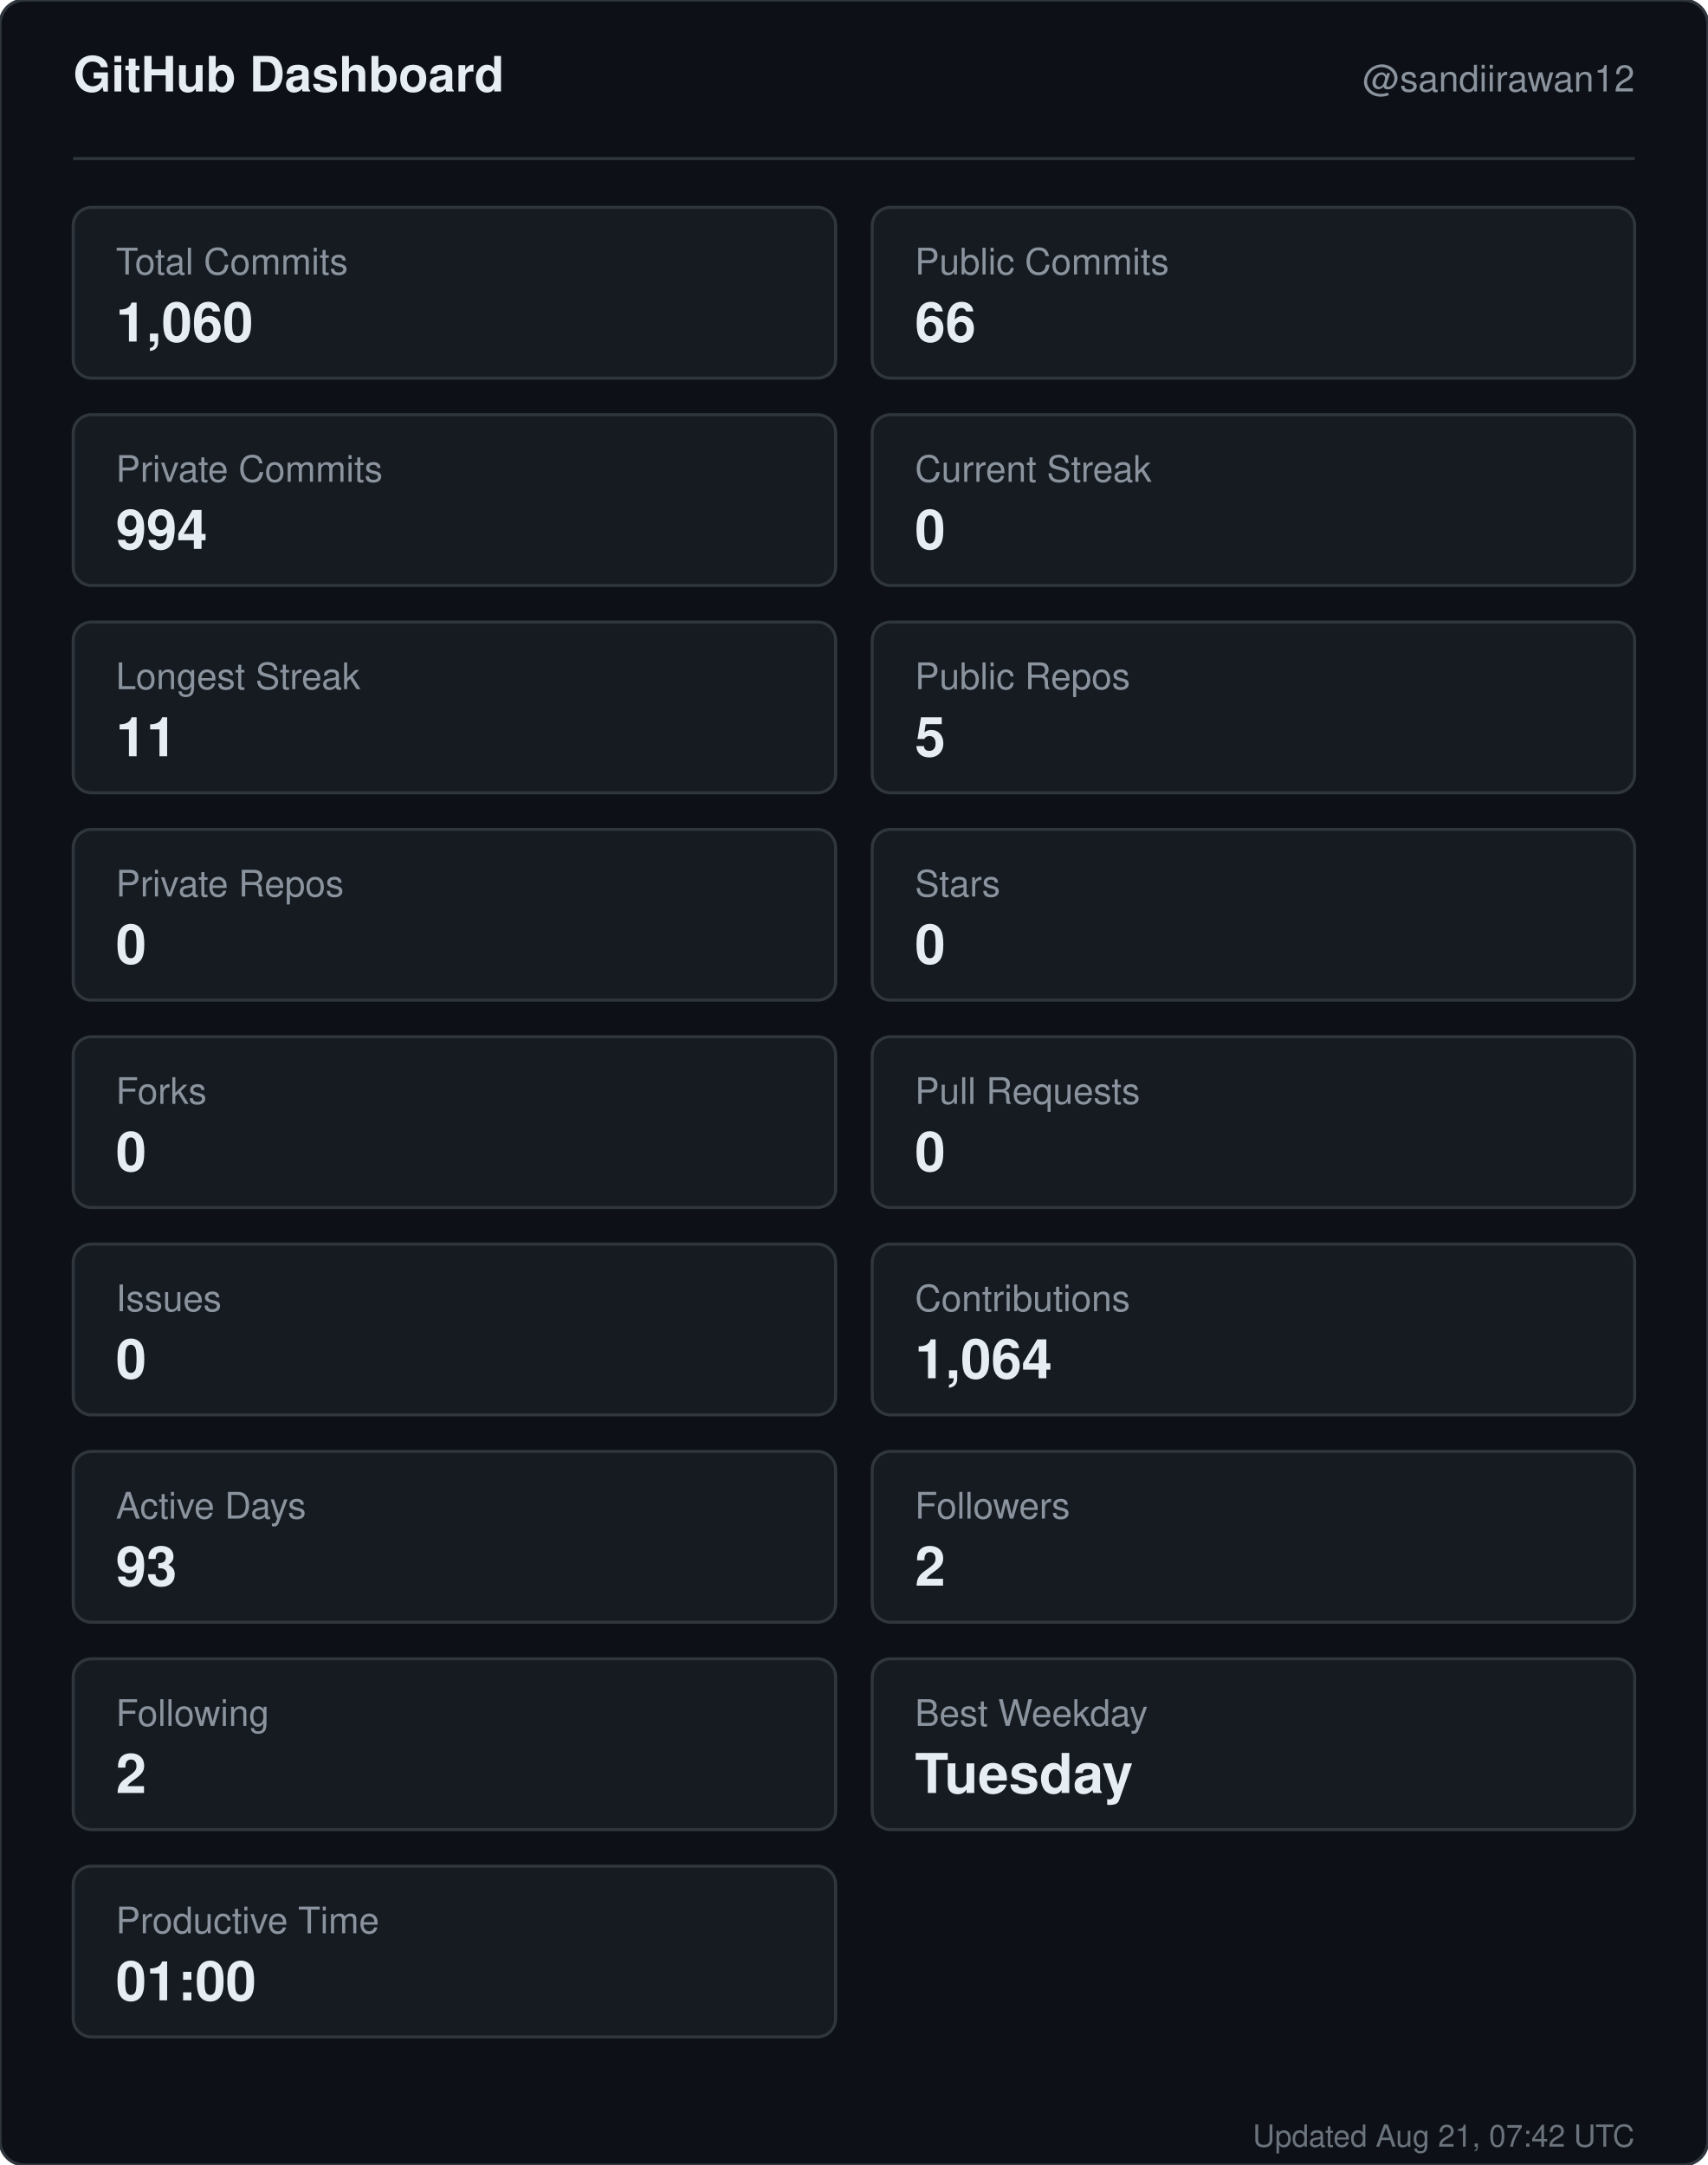
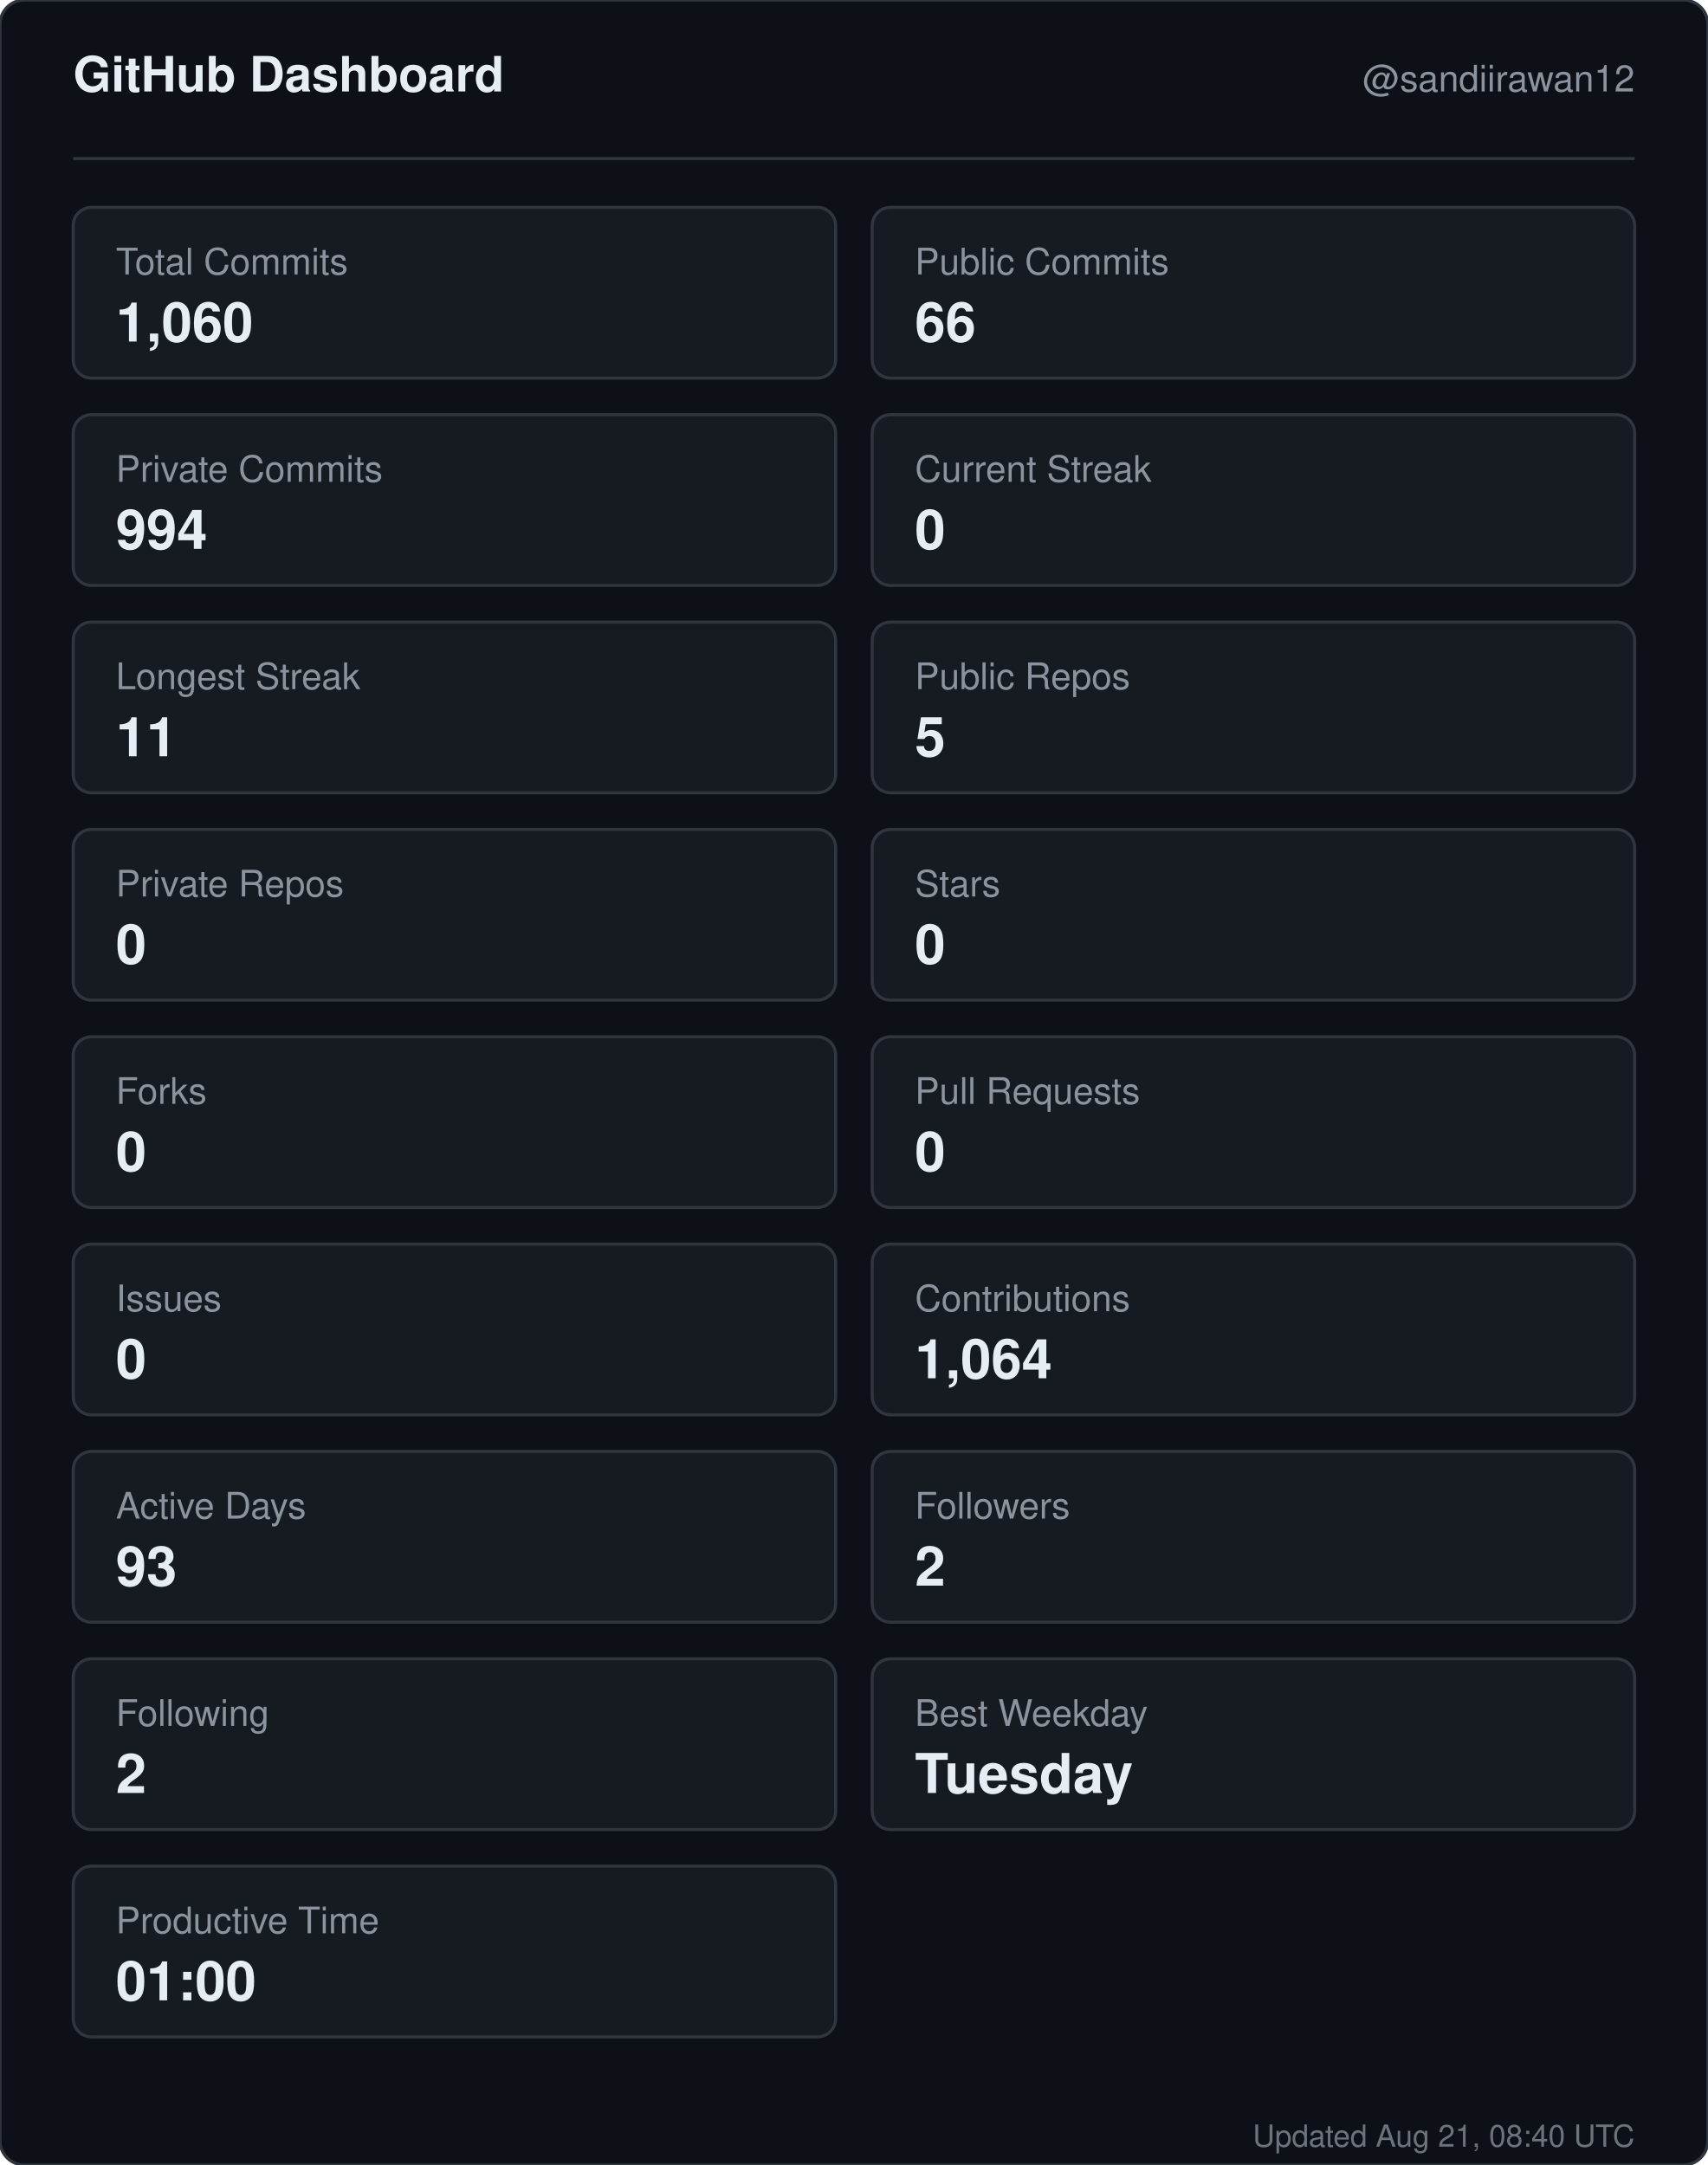
<svg xmlns="http://www.w3.org/2000/svg" width="560" height="710" viewBox="0 0 560 710" role="img" aria-label="GitHub dashboard for sandiirawan12">
  <rect width="560" height="710" rx="8" fill="#0d1117" stroke="#30363d" />
  <g font-family="-apple-system, BlinkMacSystemFont, Segoe UI, Helvetica, Arial, sans-serif">
    <text x="24" y="30" fill="#e6edf3" font-size="16" font-weight="700">GitHub Dashboard</text>
    <text x="536" y="30" fill="#8b949e" font-size="12" text-anchor="end">@sandiirawan12</text>
    <line x1="24" y1="52" x2="536" y2="52" stroke="#30363d" />
    <rect x="24" y="68" width="250" height="56" rx="6" fill="#161b22" stroke="#30363d" />
    <text x="38" y="90" fill="#8b949e" font-size="12">Total Commits</text>
    <text x="38" y="112" fill="#e6edf3" font-size="18" font-weight="700">1,060</text>
    <rect x="286" y="68" width="250" height="56" rx="6" fill="#161b22" stroke="#30363d" />
    <text x="300" y="90" fill="#8b949e" font-size="12">Public Commits</text>
    <text x="300" y="112" fill="#e6edf3" font-size="18" font-weight="700">66</text>
    <rect x="24" y="136" width="250" height="56" rx="6" fill="#161b22" stroke="#30363d" />
    <text x="38" y="158" fill="#8b949e" font-size="12">Private Commits</text>
    <text x="38" y="180" fill="#e6edf3" font-size="18" font-weight="700">994</text>
    <rect x="286" y="136" width="250" height="56" rx="6" fill="#161b22" stroke="#30363d" />
    <text x="300" y="158" fill="#8b949e" font-size="12">Current Streak</text>
    <text x="300" y="180" fill="#e6edf3" font-size="18" font-weight="700">0</text>
    <rect x="24" y="204" width="250" height="56" rx="6" fill="#161b22" stroke="#30363d" />
    <text x="38" y="226" fill="#8b949e" font-size="12">Longest Streak</text>
    <text x="38" y="248" fill="#e6edf3" font-size="18" font-weight="700">11</text>
    <rect x="286" y="204" width="250" height="56" rx="6" fill="#161b22" stroke="#30363d" />
    <text x="300" y="226" fill="#8b949e" font-size="12">Public Repos</text>
    <text x="300" y="248" fill="#e6edf3" font-size="18" font-weight="700">5</text>
    <rect x="24" y="272" width="250" height="56" rx="6" fill="#161b22" stroke="#30363d" />
    <text x="38" y="294" fill="#8b949e" font-size="12">Private Repos</text>
    <text x="38" y="316" fill="#e6edf3" font-size="18" font-weight="700">0</text>
    <rect x="286" y="272" width="250" height="56" rx="6" fill="#161b22" stroke="#30363d" />
    <text x="300" y="294" fill="#8b949e" font-size="12">Stars</text>
    <text x="300" y="316" fill="#e6edf3" font-size="18" font-weight="700">0</text>
    <rect x="24" y="340" width="250" height="56" rx="6" fill="#161b22" stroke="#30363d" />
    <text x="38" y="362" fill="#8b949e" font-size="12">Forks</text>
    <text x="38" y="384" fill="#e6edf3" font-size="18" font-weight="700">0</text>
    <rect x="286" y="340" width="250" height="56" rx="6" fill="#161b22" stroke="#30363d" />
    <text x="300" y="362" fill="#8b949e" font-size="12">Pull Requests</text>
    <text x="300" y="384" fill="#e6edf3" font-size="18" font-weight="700">0</text>
    <rect x="24" y="408" width="250" height="56" rx="6" fill="#161b22" stroke="#30363d" />
    <text x="38" y="430" fill="#8b949e" font-size="12">Issues</text>
    <text x="38" y="452" fill="#e6edf3" font-size="18" font-weight="700">0</text>
    <rect x="286" y="408" width="250" height="56" rx="6" fill="#161b22" stroke="#30363d" />
    <text x="300" y="430" fill="#8b949e" font-size="12">Contributions</text>
    <text x="300" y="452" fill="#e6edf3" font-size="18" font-weight="700">1,064</text>
    <rect x="24" y="476" width="250" height="56" rx="6" fill="#161b22" stroke="#30363d" />
    <text x="38" y="498" fill="#8b949e" font-size="12">Active Days</text>
    <text x="38" y="520" fill="#e6edf3" font-size="18" font-weight="700">93</text>
    <rect x="286" y="476" width="250" height="56" rx="6" fill="#161b22" stroke="#30363d" />
    <text x="300" y="498" fill="#8b949e" font-size="12">Followers</text>
    <text x="300" y="520" fill="#e6edf3" font-size="18" font-weight="700">2</text>
    <rect x="24" y="544" width="250" height="56" rx="6" fill="#161b22" stroke="#30363d" />
    <text x="38" y="566" fill="#8b949e" font-size="12">Following</text>
    <text x="38" y="588" fill="#e6edf3" font-size="18" font-weight="700">2</text>
    <rect x="286" y="544" width="250" height="56" rx="6" fill="#161b22" stroke="#30363d" />
    <text x="300" y="566" fill="#8b949e" font-size="12">Best Weekday</text>
    <text x="300" y="588" fill="#e6edf3" font-size="18" font-weight="700">Tuesday</text>
    <rect x="24" y="612" width="250" height="56" rx="6" fill="#161b22" stroke="#30363d" />
    <text x="38" y="634" fill="#8b949e" font-size="12">Productive Time</text>
    <text x="38" y="656" fill="#e6edf3" font-size="18" font-weight="700">01:00</text>
-     <text x="536" y="704" fill="#8b949e" font-size="10" text-anchor="end" opacity="0.75">Updated Aug 21, 07:42 UTC</text>
+     <text x="536" y="704" fill="#8b949e" font-size="10" text-anchor="end" opacity="0.75">Updated Aug 21, 08:40 UTC</text>
  </g>
</svg>
